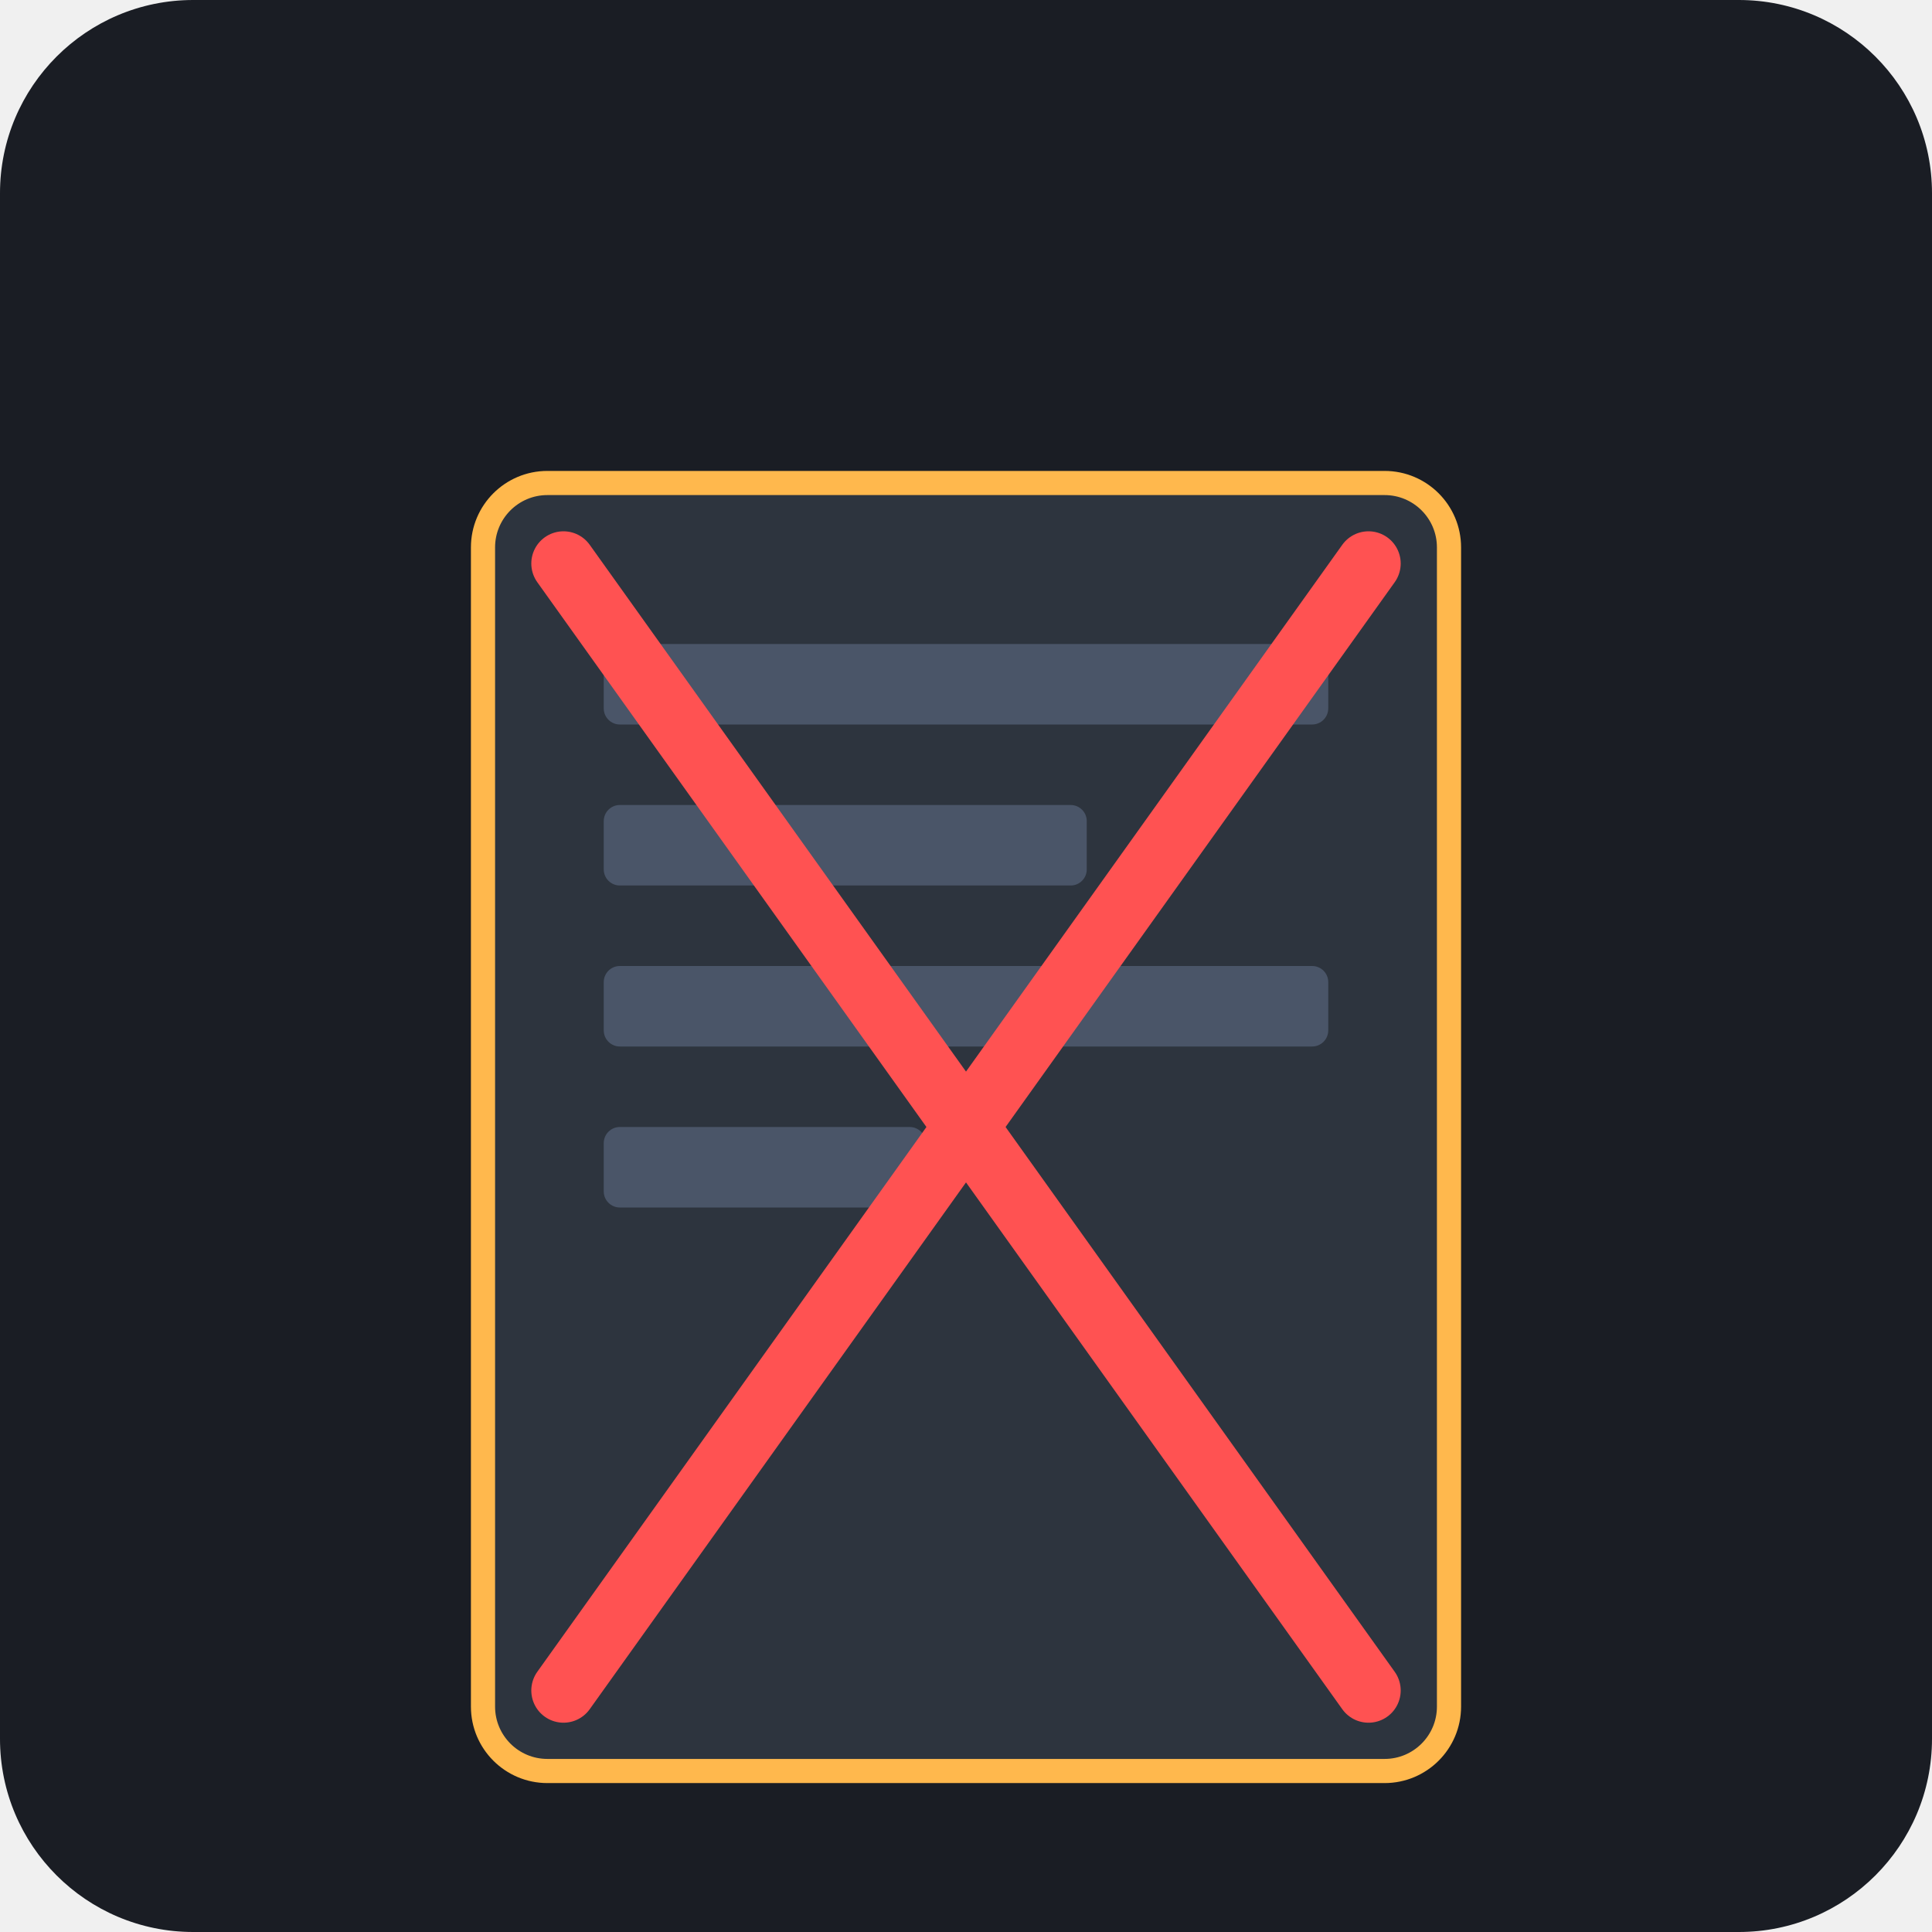
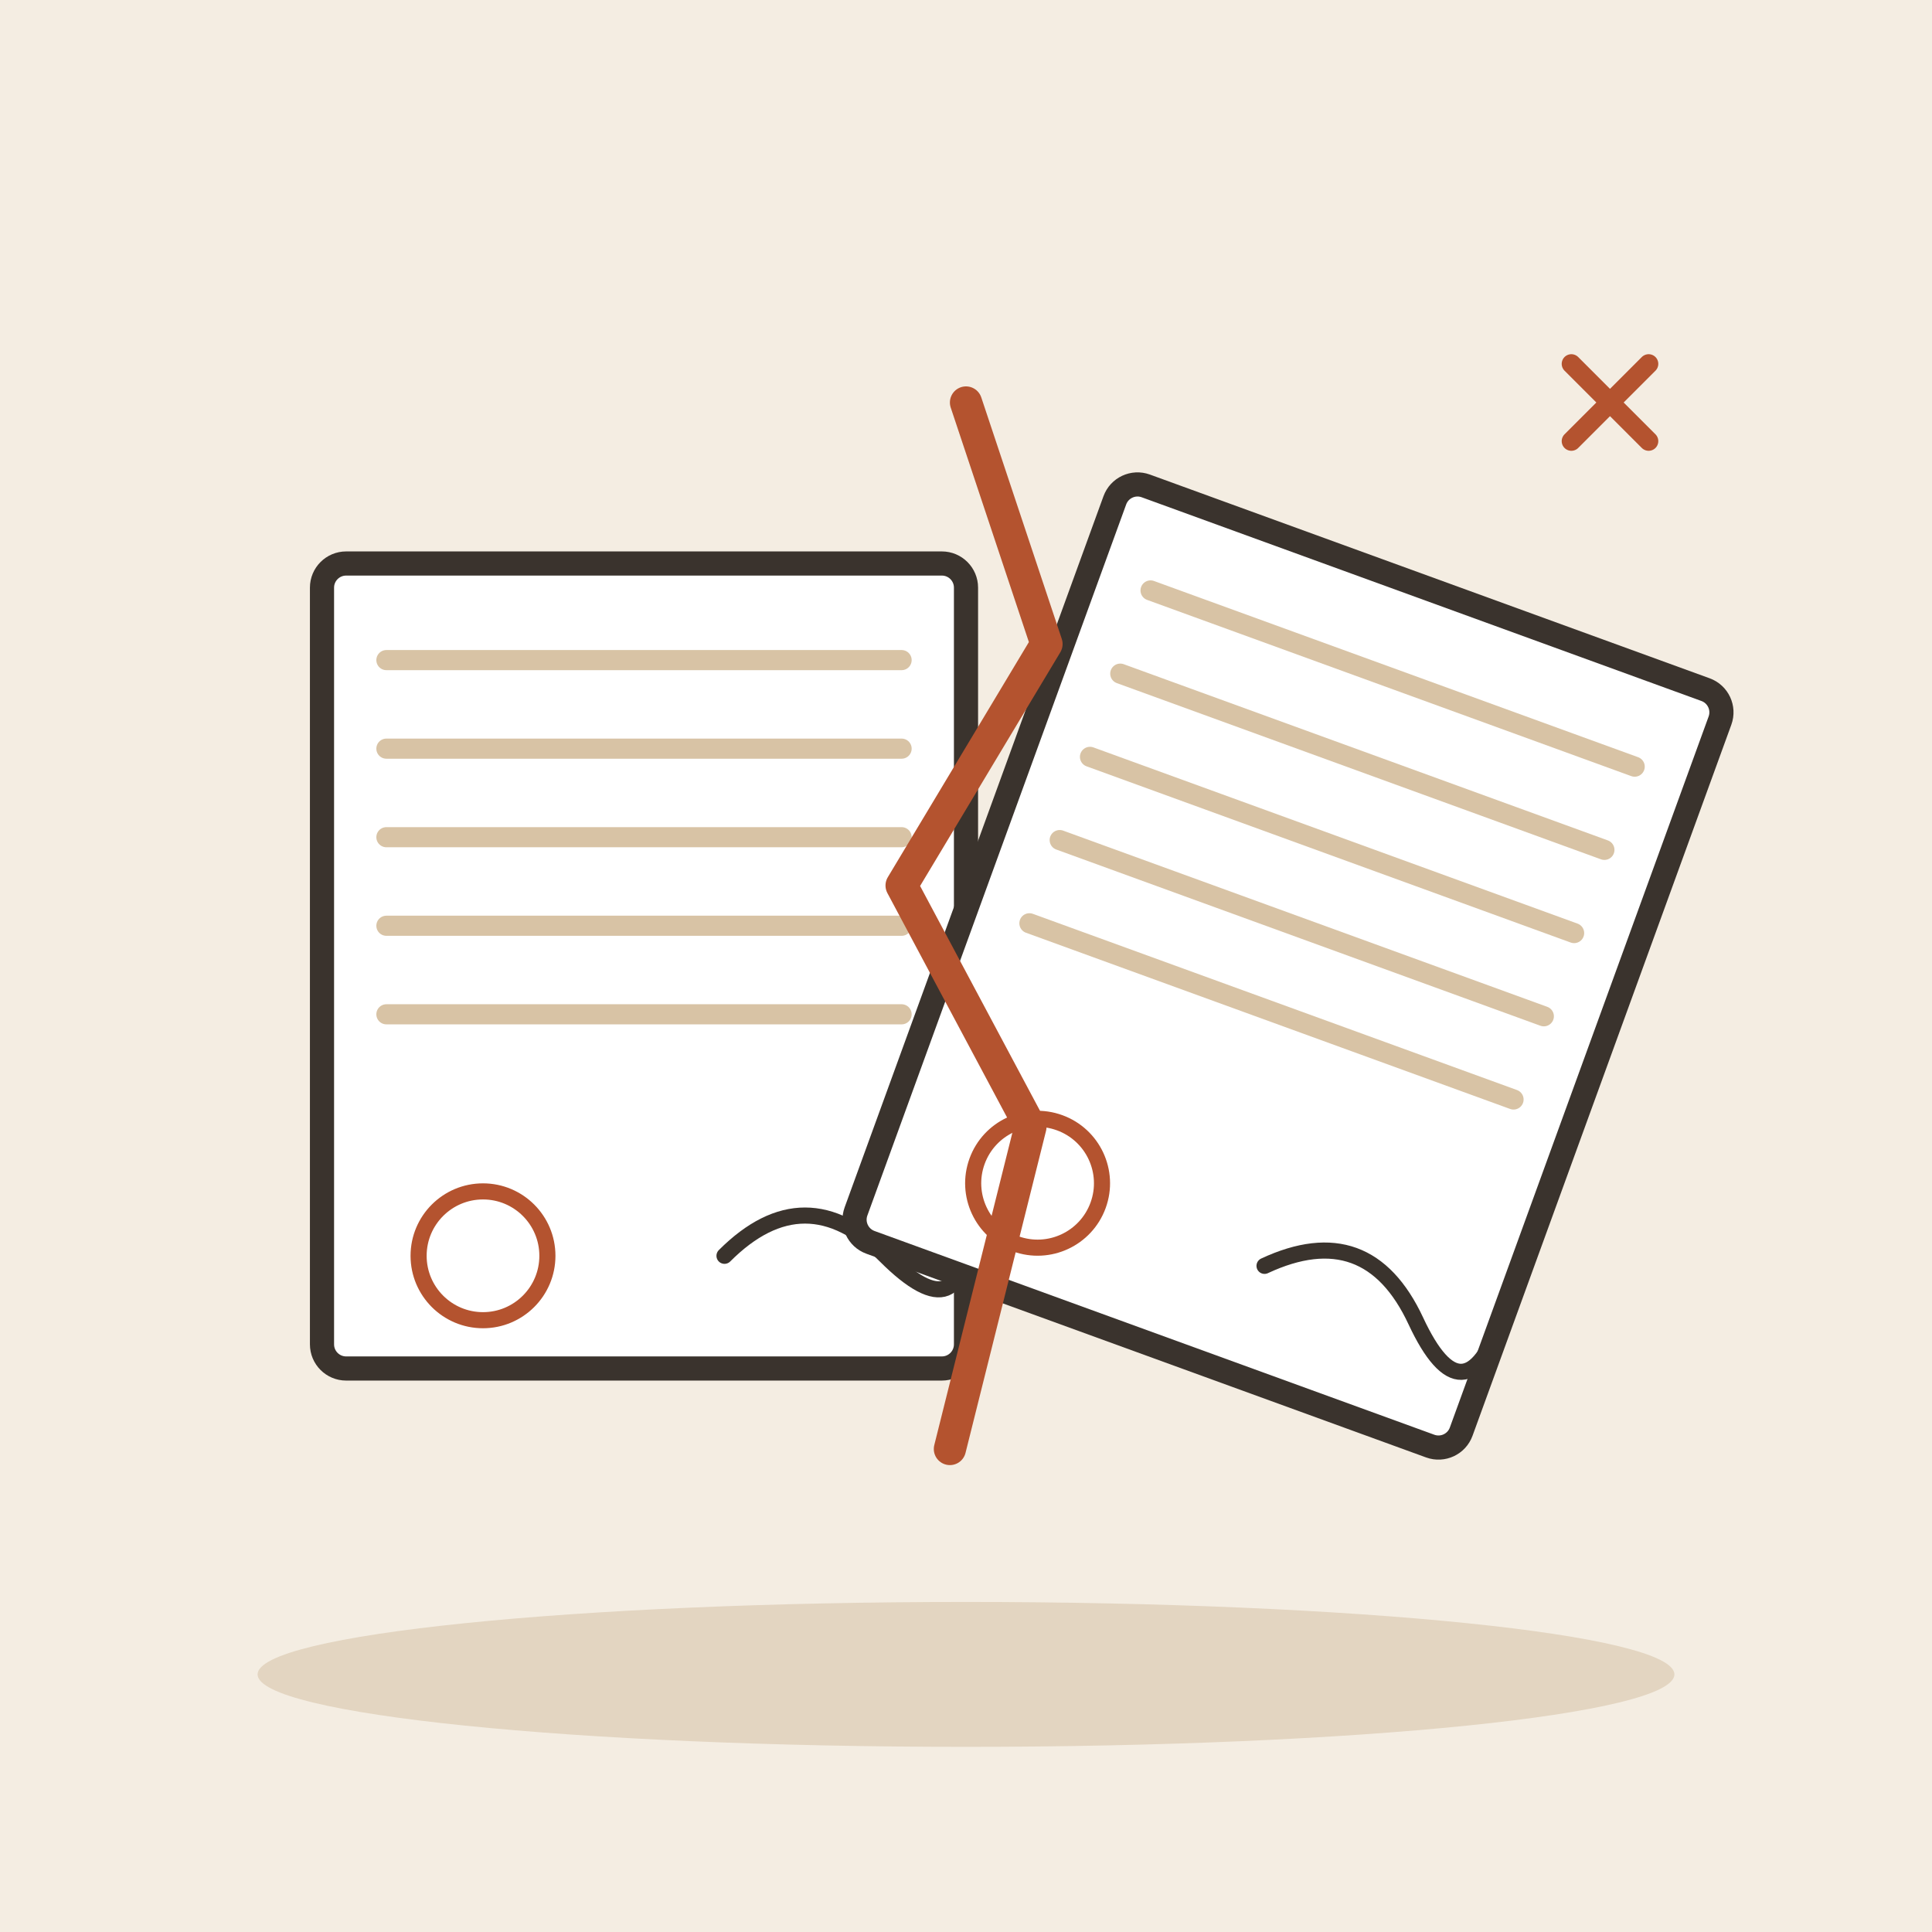
- <svg xmlns="http://www.w3.org/2000/svg" viewBox="0 0 240 240">
-   <rect width="240" height="240" rx="24" fill="#1A1D24" />
-   <g transform="translate(60, 60)">
-     <rect x="0" y="0" width="120" height="160" rx="8" fill="#2D343E" stroke="#FFB84D" stroke-width="3" />
-     <rect x="15" y="20" width="90" height="10" rx="2" fill="#4A5568" />
-     <rect x="15" y="40" width="60" height="10" rx="2" fill="#4A5568" />
-     <rect x="15" y="60" width="90" height="10" rx="2" fill="#4A5568" />
-     <rect x="15" y="80" width="40" height="10" rx="2" fill="#4A5568" />
-     <line x1="10" y1="10" x2="110" y2="150" stroke="#FF5252" stroke-width="8" stroke-linecap="round" />
-     <line x1="110" y1="10" x2="10" y2="150" stroke="#FF5252" stroke-width="8" stroke-linecap="round" />
+ <svg xmlns="http://www.w3.org/2000/svg" viewBox="0 0 240 240" data-style="editorial">
+   <rect width="240" height="240" fill="#F4EDE2" />
+   <ellipse cx="120" cy="208" rx="88" ry="9" fill="#E3D5C1" />
+   <g transform="translate(80 120)">
+     <g transform="translate(0 0)">
+       <rect x="-40" y="-50" width="80" height="100" rx="3" fill="#FFFFFF" stroke="#3A332D" stroke-width="3" stroke-linecap="round" stroke-linejoin="round" />
+       <path d="M-32 -38L32 -38" stroke="#D8C3A5" stroke-width="2.5" stroke-linecap="round" fill="none" />
+       <path d="M-32 -27L32 -27" stroke="#D8C3A5" stroke-width="2.5" stroke-linecap="round" fill="none" />
+       <path d="M-32 -16L32 -16" stroke="#D8C3A5" stroke-width="2.5" stroke-linecap="round" fill="none" />
+       <path d="M-32 -5L32 -5" stroke="#D8C3A5" stroke-width="2.5" stroke-linecap="round" fill="none" />
+       <path d="M-32 6L32 6" stroke="#D8C3A5" stroke-width="2.5" stroke-linecap="round" fill="none" />
+     </g>
+     <path d="M10 36Q20 26 30 36T40 32" fill="none" stroke="#3A332D" stroke-width="2" stroke-linecap="round" stroke-linejoin="round" />
+     <circle cx="-20" cy="36" r="8" fill="none" stroke-linecap="round" stroke-linejoin="round" stroke="#B4532F" stroke-width="2" />
+   </g>
+   <g transform="translate(160 120) rotate(20)">
+     <g transform="translate(0 0)">
+       <g transform="translate(0 0)">
+         <rect x="-40" y="-50" width="80" height="100" rx="3" fill="#FFFFFF" stroke="#3A332D" stroke-width="3" stroke-linecap="round" stroke-linejoin="round" />
+         <path d="M-32 -38L32 -38" stroke="#D8C3A5" stroke-width="2.5" stroke-linecap="round" fill="none" />
+         <path d="M-32 -27L32 -27" stroke="#D8C3A5" stroke-width="2.5" stroke-linecap="round" fill="none" />
+         <path d="M-32 -16L32 -16" stroke="#D8C3A5" stroke-width="2.5" stroke-linecap="round" fill="none" />
+         <path d="M-32 -5L32 -5" stroke="#D8C3A5" stroke-width="2.5" stroke-linecap="round" fill="none" />
+         <path d="M-32 6L32 6" stroke="#D8C3A5" stroke-width="2.5" stroke-linecap="round" fill="none" />
+       </g>
+       <path d="M10 36Q20 26 30 36T40 32" fill="none" stroke="#3A332D" stroke-width="2" stroke-linecap="round" stroke-linejoin="round" />
+       <circle cx="-20" cy="36" r="8" fill="none" stroke-linecap="round" stroke-linejoin="round" stroke="#B4532F" stroke-width="2" />
+     </g>
+   </g>
+   <path d="M120 50L130 80L112 110L128 140L118 180" fill="none" stroke="#B4532F" stroke-width="4" stroke-linecap="round" stroke-linejoin="round" />
+   <g transform="translate(200 50) scale(0.4 0.4)">
+     <path d="M-12 -12L12 12M12 -12L-12 12" fill="none" stroke="#B4532F" stroke-width="6" stroke-linecap="round" stroke-linejoin="round" />
  </g>
</svg>
